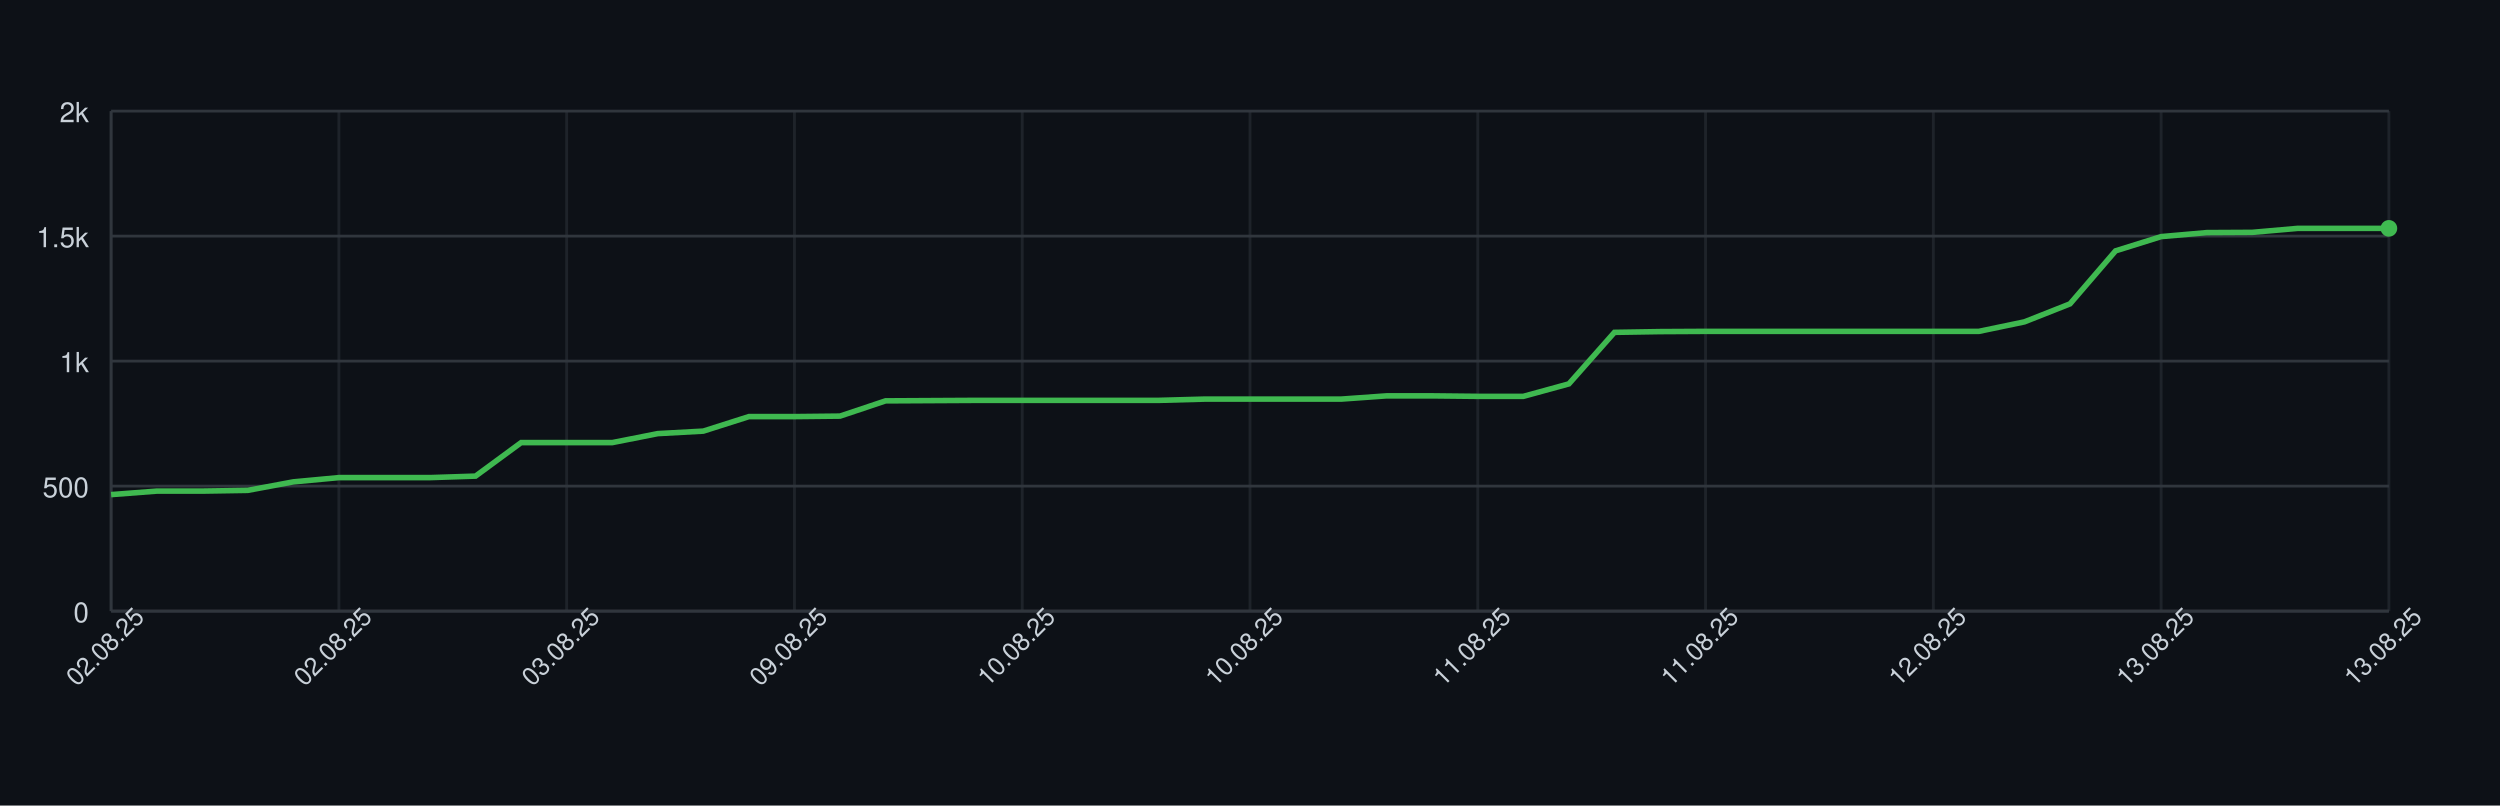
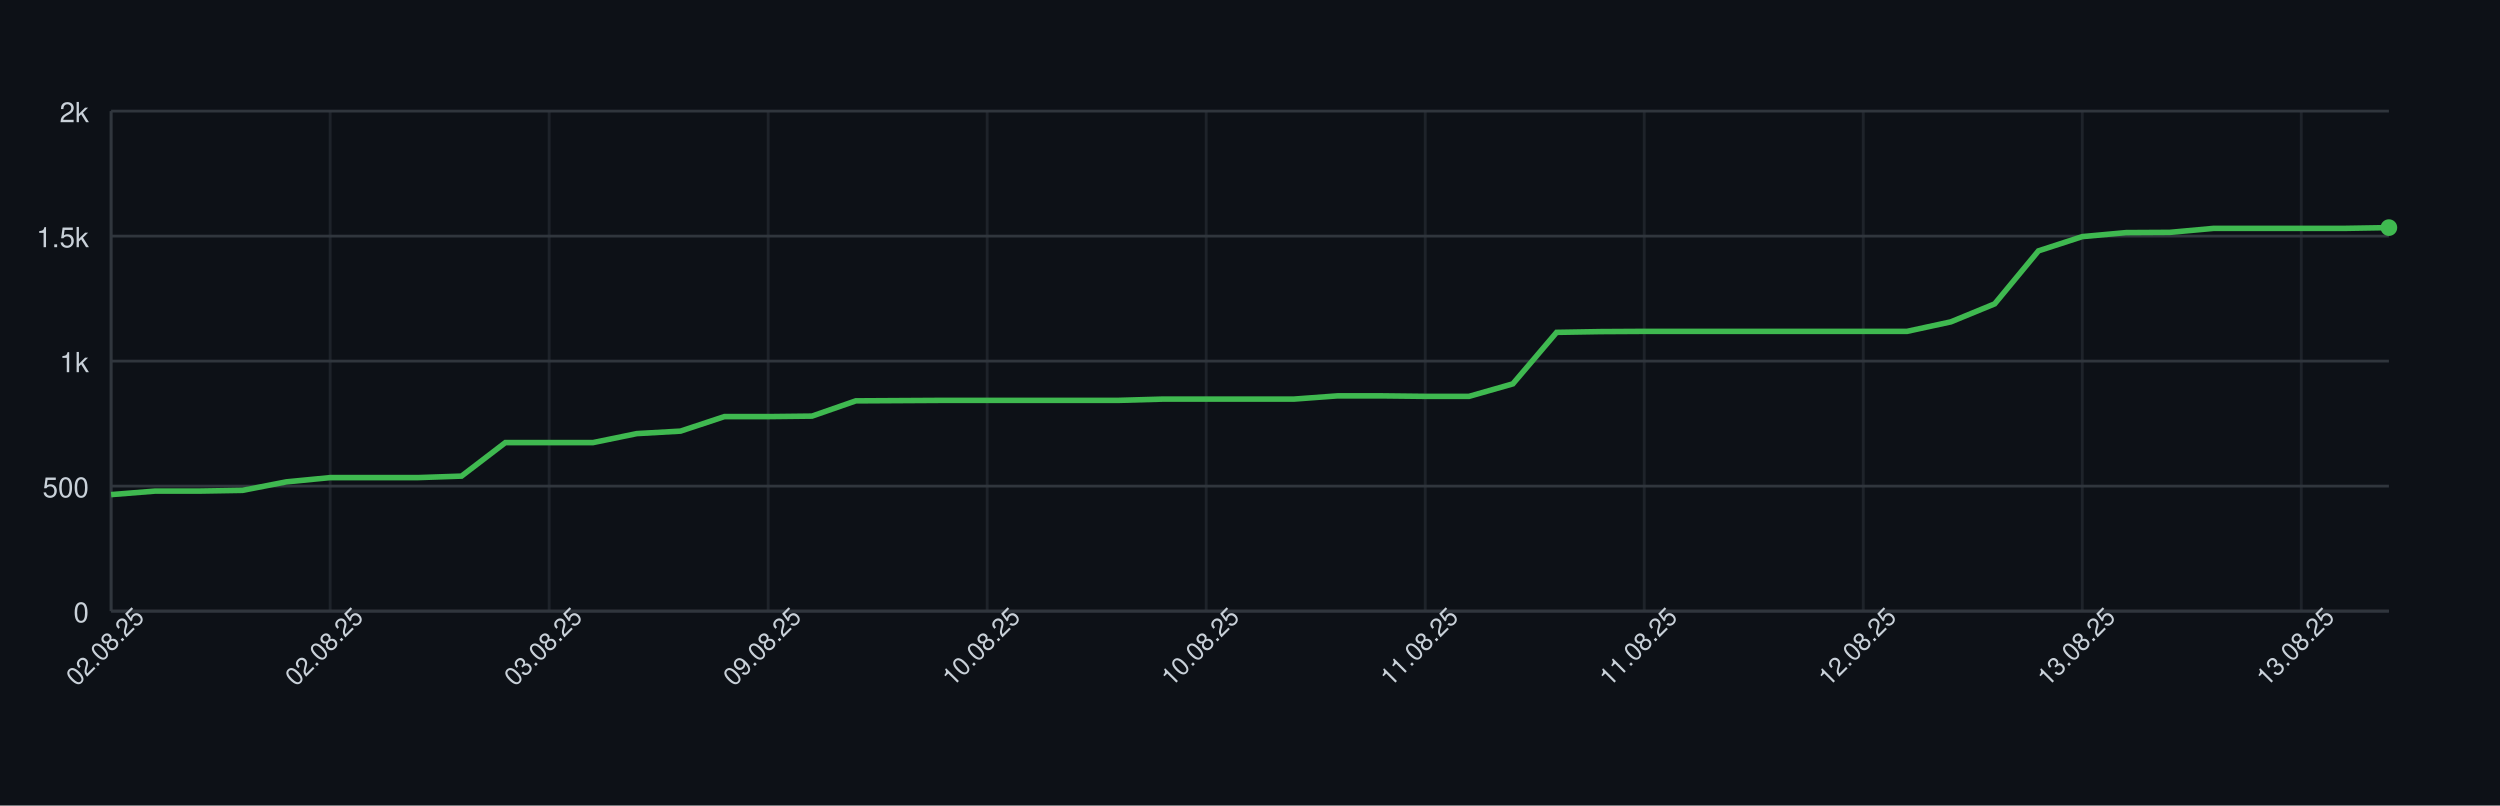
<svg xmlns="http://www.w3.org/2000/svg" width="900" height="290" style="font-family: -apple-system, BlinkMacSystemFont, 'Segoe UI', Helvetica, Arial, sans-serif;">
  <rect width="100%" height="100%" fill="#0d1117" />
  <g>
    <line x1="40" y1="220.00" x2="860" y2="220.00" stroke="#30363d" />
    <text x="32" y="224.00" font-size="10" fill="#c9d1d9" text-anchor="end">0</text>
    <line x1="40" y1="175.00" x2="860" y2="175.00" stroke="#30363d" />
    <text x="32" y="179.00" font-size="10" fill="#c9d1d9" text-anchor="end">500</text>
    <line x1="40" y1="130.00" x2="860" y2="130.00" stroke="#30363d" />
    <text x="32" y="134.00" font-size="10" fill="#c9d1d9" text-anchor="end">1k</text>
    <line x1="40" y1="85.00" x2="860" y2="85.00" stroke="#30363d" />
    <text x="32" y="89.00" font-size="10" fill="#c9d1d9" text-anchor="end">1.5k</text>
    <line x1="40" y1="40.00" x2="860" y2="40.00" stroke="#30363d" />
    <text x="32" y="44.00" font-size="10" fill="#c9d1d9" text-anchor="end">2k</text>
    <line x1="40.00" y1="40" x2="40.00" y2="220" stroke="#30363d" opacity="0.5" />
-     <line x1="122.00" y1="40" x2="122.00" y2="220" stroke="#30363d" opacity="0.5" />
-     <line x1="204.00" y1="40" x2="204.00" y2="220" stroke="#30363d" opacity="0.5" />
-     <line x1="286.00" y1="40" x2="286.00" y2="220" stroke="#30363d" opacity="0.5" />
-     <line x1="368.00" y1="40" x2="368.00" y2="220" stroke="#30363d" opacity="0.5" />
-     <line x1="450.00" y1="40" x2="450.00" y2="220" stroke="#30363d" opacity="0.5" />
-     <line x1="532.00" y1="40" x2="532.00" y2="220" stroke="#30363d" opacity="0.5" />
-     <line x1="614.00" y1="40" x2="614.00" y2="220" stroke="#30363d" opacity="0.5" />
-     <line x1="696.00" y1="40" x2="696.00" y2="220" stroke="#30363d" opacity="0.5" />
-     <line x1="778.00" y1="40" x2="778.00" y2="220" stroke="#30363d" opacity="0.5" />
-     <line x1="860.00" y1="40" x2="860.00" y2="220" stroke="#30363d" opacity="0.5" />
+     <line x1="118.85" y1="40" x2="118.85" y2="220" stroke="#30363d" opacity="0.5" />
+     <line x1="197.69" y1="40" x2="197.69" y2="220" stroke="#30363d" opacity="0.5" />
+     <line x1="276.54" y1="40" x2="276.54" y2="220" stroke="#30363d" opacity="0.5" />
+     <line x1="355.38" y1="40" x2="355.38" y2="220" stroke="#30363d" opacity="0.5" />
+     <line x1="434.23" y1="40" x2="434.23" y2="220" stroke="#30363d" opacity="0.5" />
+     <line x1="513.08" y1="40" x2="513.08" y2="220" stroke="#30363d" opacity="0.5" />
+     <line x1="591.92" y1="40" x2="591.92" y2="220" stroke="#30363d" opacity="0.5" />
+     <line x1="670.77" y1="40" x2="670.77" y2="220" stroke="#30363d" opacity="0.5" />
+     <line x1="749.62" y1="40" x2="749.62" y2="220" stroke="#30363d" opacity="0.5" />
+     <line x1="828.46" y1="40" x2="828.46" y2="220" stroke="#30363d" opacity="0.5" />
    <line x1="40" y1="220" x2="860" y2="220" stroke="#30363d" />
    <line x1="40" y1="40" x2="40" y2="220" stroke="#30363d" />
-     <path d="M 40.00 178.06 L 56.40 176.80 L 72.80 176.80 L 89.20 176.53 L 105.60 173.47 L 122.00 171.94 L 138.40 171.94 L 154.80 171.94 L 171.20 171.40 L 187.60 159.34 L 204.00 159.34 L 220.40 159.34 L 236.80 156.10 L 253.20 155.20 L 269.60 149.98 L 286.00 149.98 L 302.40 149.80 L 318.80 144.31 L 335.20 144.22 L 351.60 144.13 L 368.00 144.13 L 384.40 144.13 L 400.80 144.13 L 417.20 144.13 L 433.60 143.68 L 450.00 143.68 L 466.40 143.68 L 482.80 143.68 L 499.20 142.51 L 515.60 142.51 L 532.00 142.69 L 548.40 142.69 L 564.80 138.19 L 581.20 119.65 L 597.60 119.38 L 614.00 119.29 L 630.40 119.29 L 646.80 119.29 L 663.20 119.29 L 679.60 119.29 L 696.00 119.29 L 712.40 119.29 L 728.80 115.87 L 745.20 109.39 L 761.60 90.31 L 778.00 85.18 L 794.40 83.74 L 810.80 83.65 L 827.20 82.21 L 843.60 82.21 L 860.00 82.21" fill="none" stroke="#3fb950" stroke-width="2" />
-     <circle cx="860.00" cy="82.21" r="3" fill="#3fb950" />
+     <path d="M 40.00 178.06 L 55.77 176.80 L 71.54 176.80 L 87.31 176.53 L 103.08 173.47 L 118.85 171.94 L 134.62 171.94 L 150.38 171.94 L 166.15 171.40 L 181.92 159.34 L 197.69 159.34 L 213.46 159.34 L 229.23 156.10 L 245.00 155.20 L 260.77 149.98 L 276.54 149.98 L 292.31 149.80 L 308.08 144.31 L 323.85 144.22 L 339.62 144.13 L 355.38 144.13 L 371.15 144.13 L 386.92 144.13 L 402.69 144.13 L 418.46 143.68 L 434.23 143.68 L 450.00 143.68 L 465.77 143.68 L 481.54 142.51 L 497.31 142.51 L 513.08 142.69 L 528.85 142.69 L 544.62 138.19 L 560.38 119.65 L 576.15 119.38 L 591.92 119.29 L 607.69 119.29 L 623.46 119.29 L 639.23 119.29 L 655.00 119.29 L 670.77 119.29 L 686.54 119.29 L 702.31 115.87 L 718.08 109.39 L 733.85 90.31 L 749.62 85.18 L 765.38 83.74 L 781.15 83.65 L 796.92 82.21 L 812.69 82.21 L 828.46 82.21 L 844.23 82.21 L 860.00 81.94" fill="none" stroke="#3fb950" stroke-width="2" />
+     <circle cx="860.00" cy="81.94" r="3" fill="#3fb950" />
    <text x="40.00" y="235.00" font-size="9" fill="#c9d1d9" text-anchor="middle" transform="rotate(-45 40.00 235.00)">02.08.25</text>
-     <text x="122.00" y="235.00" font-size="9" fill="#c9d1d9" text-anchor="middle" transform="rotate(-45 122.00 235.00)">02.08.25</text>
-     <text x="204.00" y="235.00" font-size="9" fill="#c9d1d9" text-anchor="middle" transform="rotate(-45 204.00 235.00)">03.08.25</text>
-     <text x="286.00" y="235.00" font-size="9" fill="#c9d1d9" text-anchor="middle" transform="rotate(-45 286.00 235.00)">09.08.25</text>
-     <text x="368.00" y="235.00" font-size="9" fill="#c9d1d9" text-anchor="middle" transform="rotate(-45 368.00 235.00)">10.08.25</text>
-     <text x="450.00" y="235.00" font-size="9" fill="#c9d1d9" text-anchor="middle" transform="rotate(-45 450.00 235.00)">10.08.25</text>
-     <text x="532.00" y="235.00" font-size="9" fill="#c9d1d9" text-anchor="middle" transform="rotate(-45 532.00 235.00)">11.08.25</text>
-     <text x="614.00" y="235.00" font-size="9" fill="#c9d1d9" text-anchor="middle" transform="rotate(-45 614.00 235.00)">11.08.25</text>
-     <text x="696.00" y="235.00" font-size="9" fill="#c9d1d9" text-anchor="middle" transform="rotate(-45 696.00 235.00)">12.08.25</text>
-     <text x="778.00" y="235.00" font-size="9" fill="#c9d1d9" text-anchor="middle" transform="rotate(-45 778.00 235.00)">13.08.25</text>
-     <text x="860.00" y="235.00" font-size="9" fill="#c9d1d9" text-anchor="middle" transform="rotate(-45 860.00 235.00)">13.08.25</text>
+     <text x="118.85" y="235.00" font-size="9" fill="#c9d1d9" text-anchor="middle" transform="rotate(-45 118.85 235.00)">02.08.25</text>
+     <text x="197.69" y="235.00" font-size="9" fill="#c9d1d9" text-anchor="middle" transform="rotate(-45 197.69 235.00)">03.08.25</text>
+     <text x="276.54" y="235.00" font-size="9" fill="#c9d1d9" text-anchor="middle" transform="rotate(-45 276.54 235.00)">09.08.25</text>
+     <text x="355.38" y="235.00" font-size="9" fill="#c9d1d9" text-anchor="middle" transform="rotate(-45 355.38 235.00)">10.08.25</text>
+     <text x="434.23" y="235.00" font-size="9" fill="#c9d1d9" text-anchor="middle" transform="rotate(-45 434.23 235.00)">10.08.25</text>
+     <text x="513.08" y="235.00" font-size="9" fill="#c9d1d9" text-anchor="middle" transform="rotate(-45 513.08 235.00)">11.08.25</text>
+     <text x="591.92" y="235.00" font-size="9" fill="#c9d1d9" text-anchor="middle" transform="rotate(-45 591.92 235.00)">11.08.25</text>
+     <text x="670.77" y="235.00" font-size="9" fill="#c9d1d9" text-anchor="middle" transform="rotate(-45 670.77 235.00)">12.08.25</text>
+     <text x="749.62" y="235.00" font-size="9" fill="#c9d1d9" text-anchor="middle" transform="rotate(-45 749.62 235.00)">13.08.25</text>
+     <text x="828.46" y="235.00" font-size="9" fill="#c9d1d9" text-anchor="middle" transform="rotate(-45 828.46 235.00)">13.08.25</text>
  </g>
</svg>
